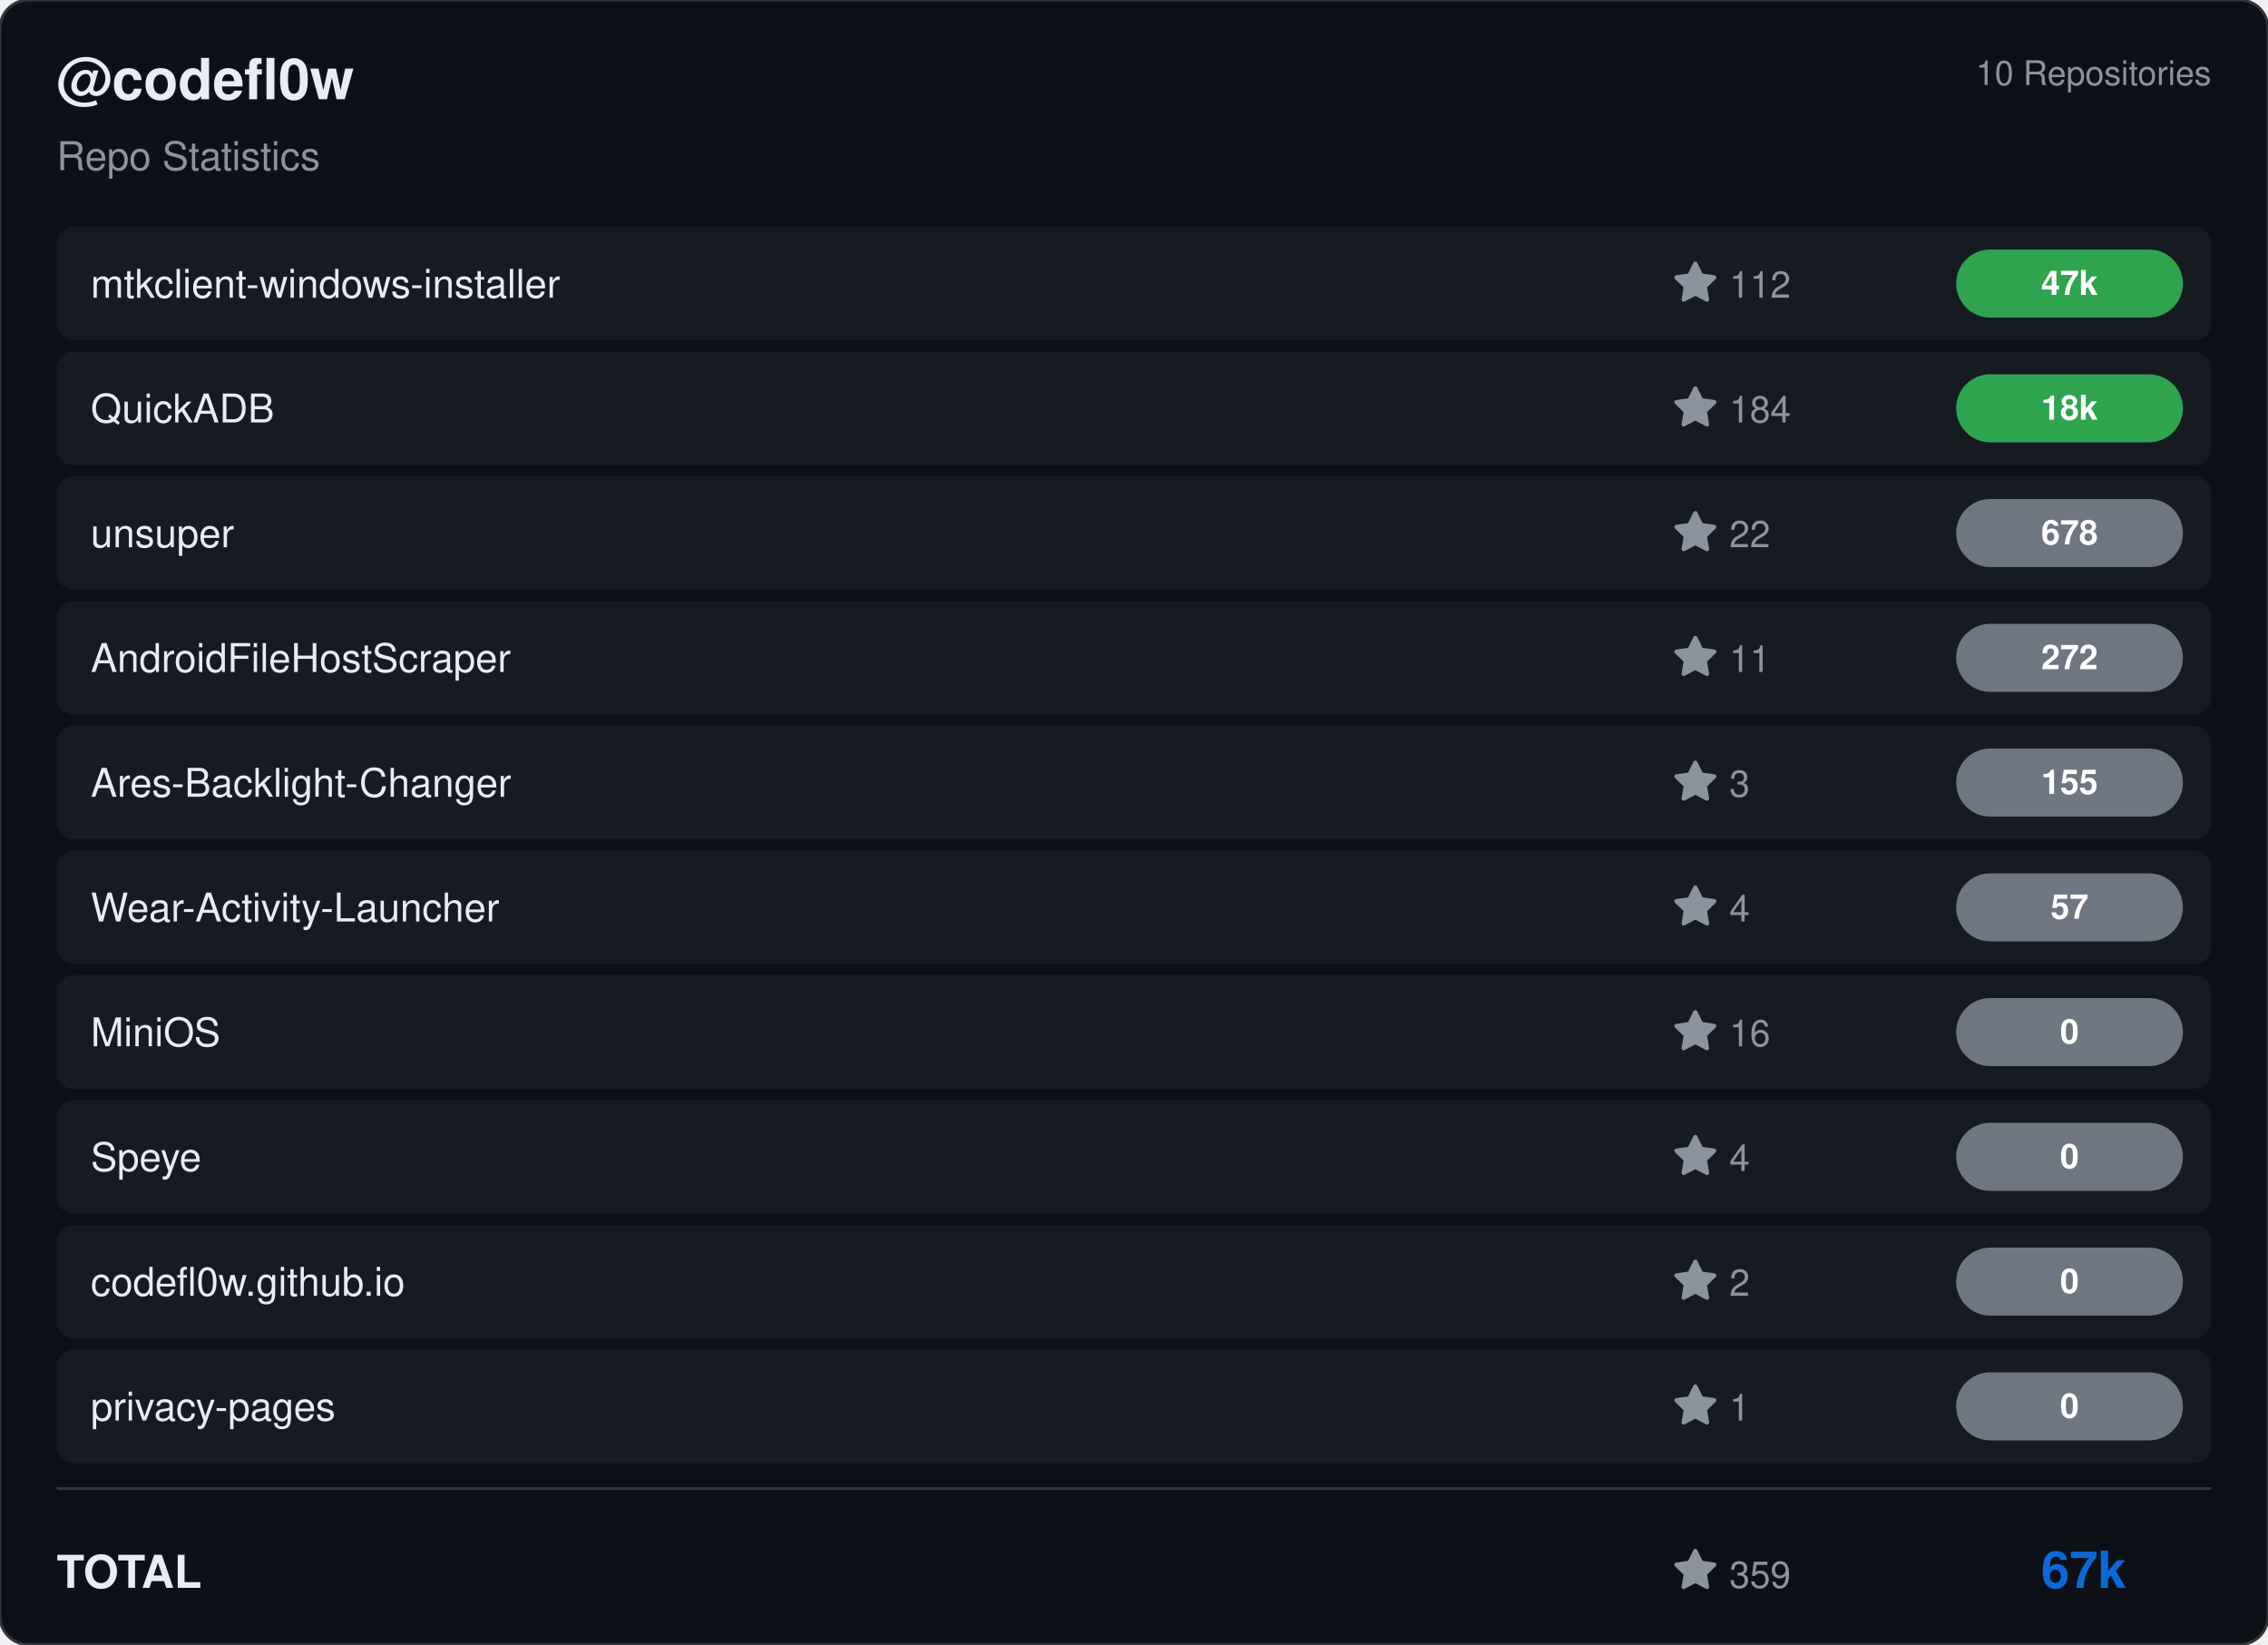
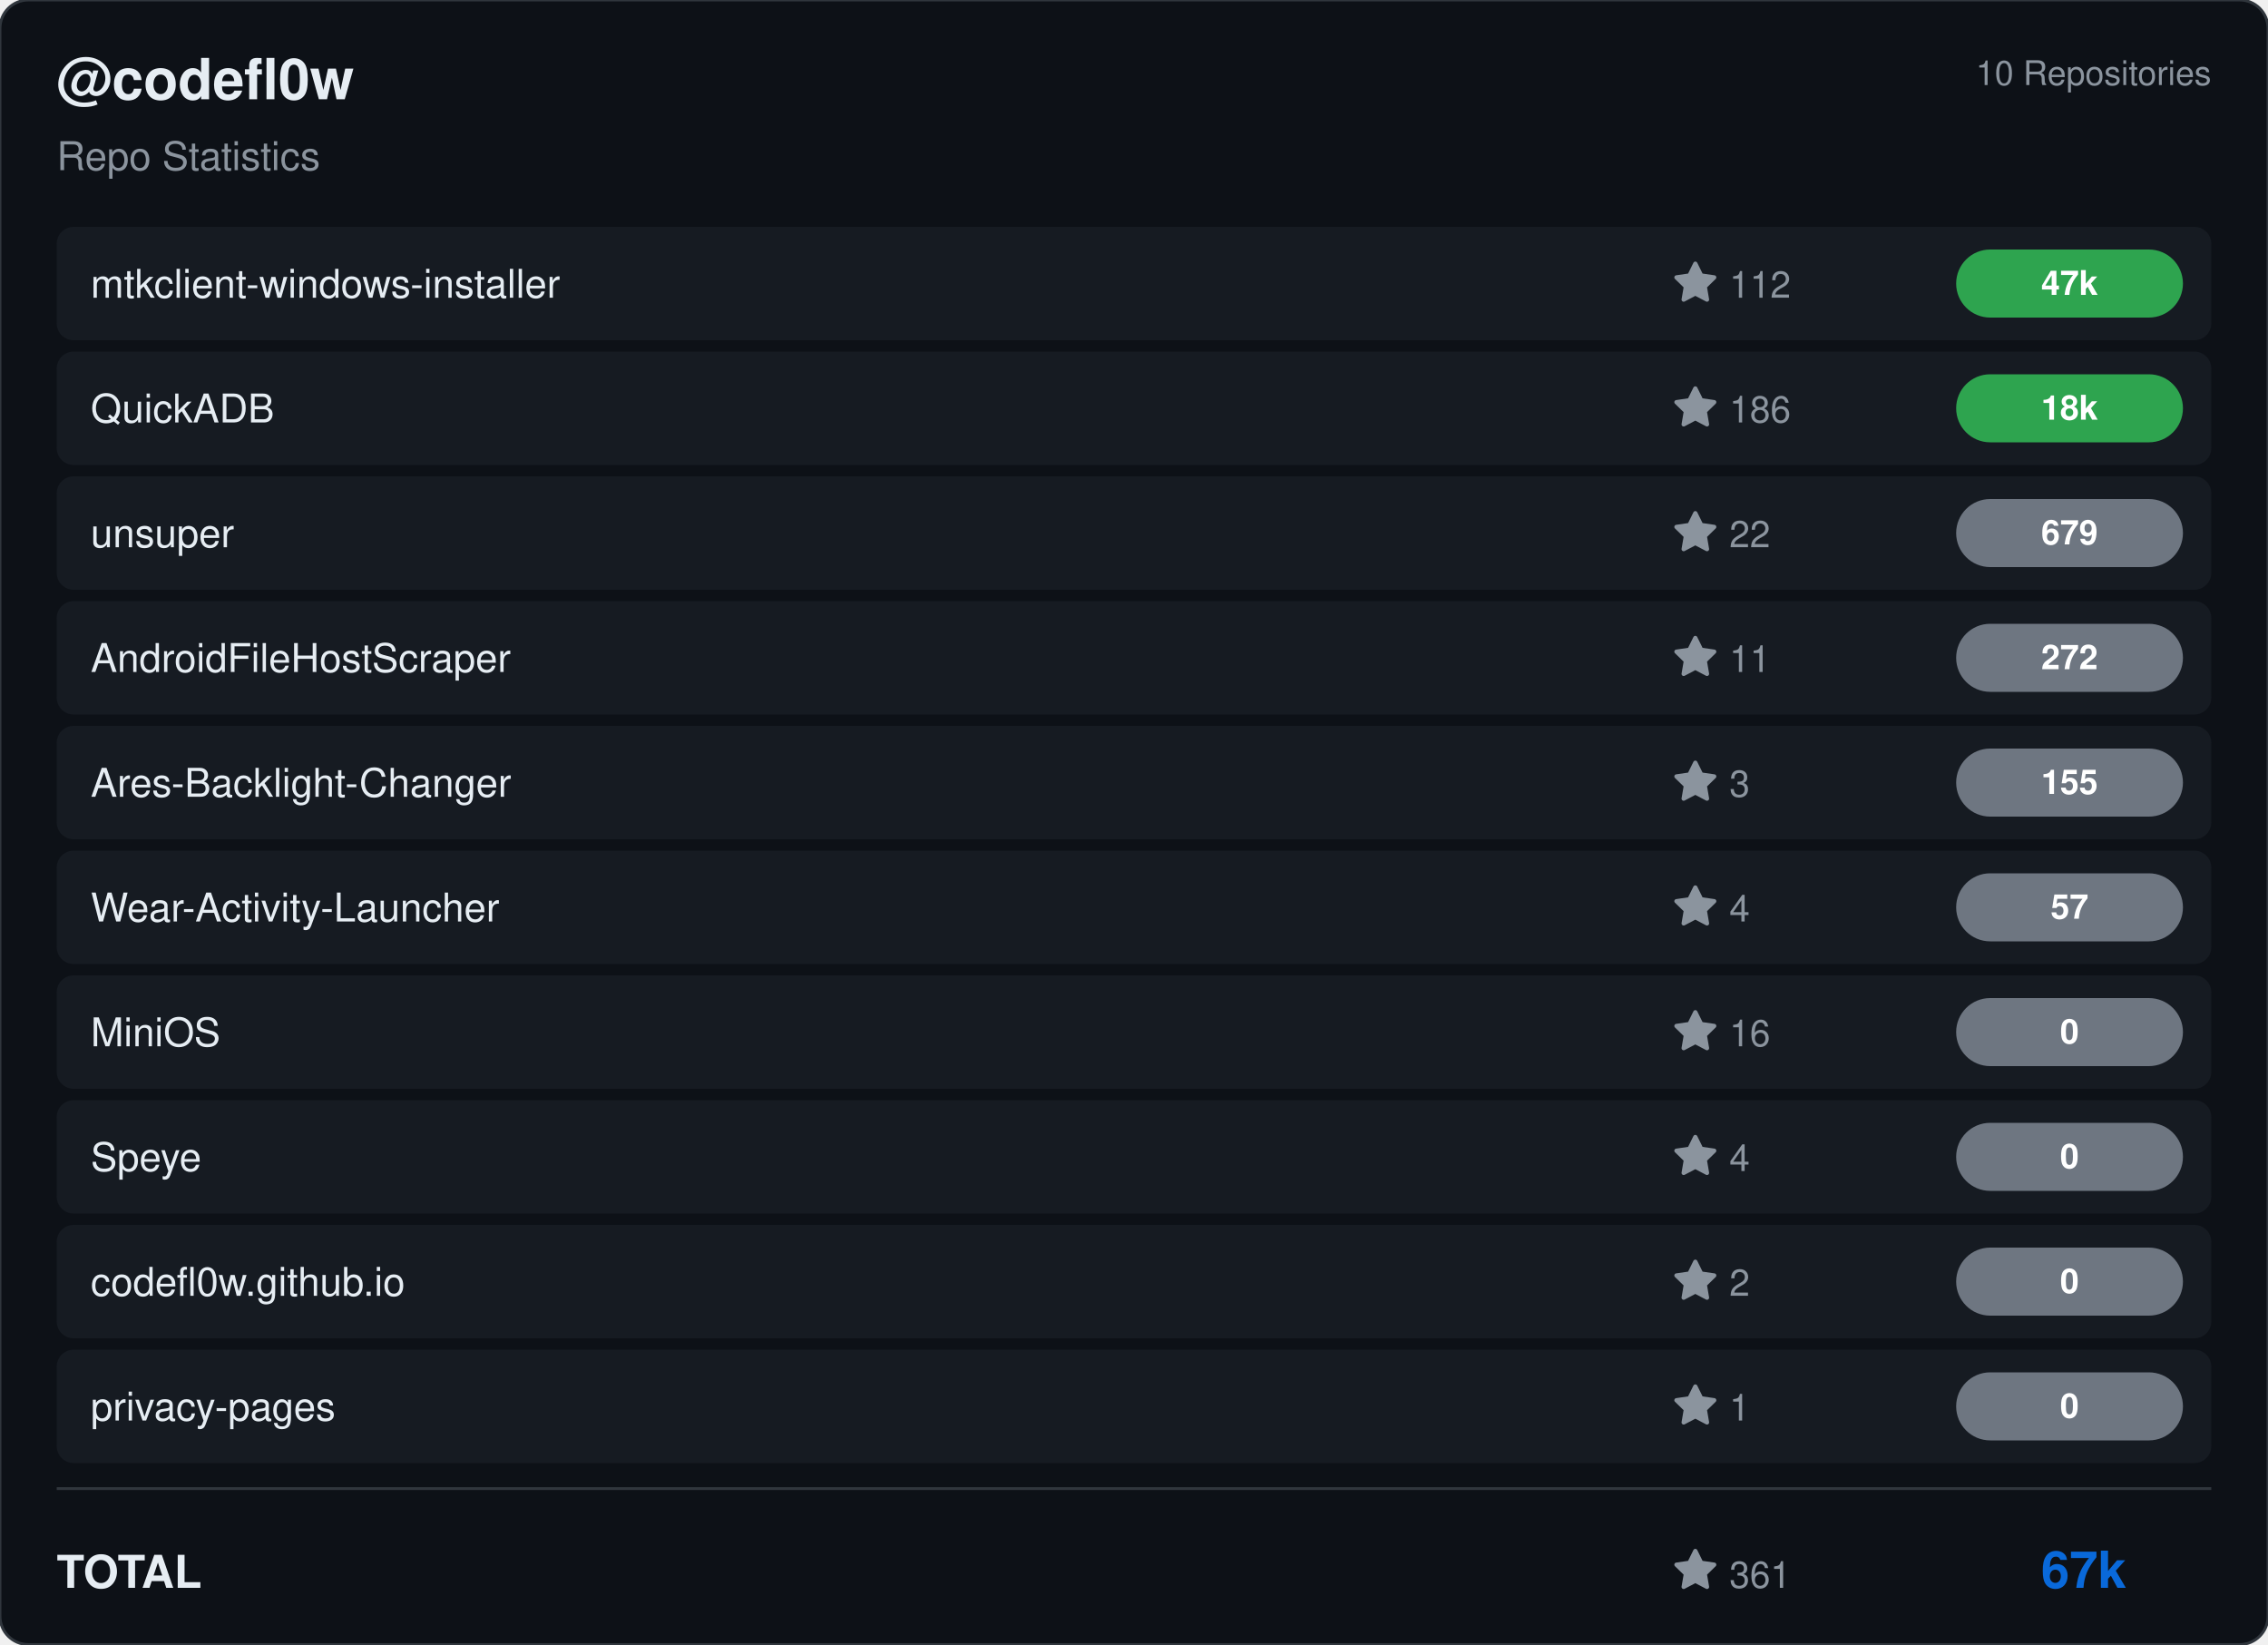
<svg xmlns="http://www.w3.org/2000/svg" viewBox="0 0 800 580" width="800" height="580">
  <rect width="800" height="580" rx="10" fill="#0d1117" stroke="#30363d" stroke-width="1" />
  <g transform="translate(20, 35)">
    <text fill="#e6edf3" font-size="20" font-family="Segoe UI, Helvetica, Arial, sans-serif" font-weight="600">@codefl0w</text>
    <text y="25" fill="#8b949e" font-size="14" font-family="Segoe UI, Helvetica, Arial, sans-serif">Repo Statistics</text>
  </g>
  <text x="780" y="30" fill="#8b949e" font-size="12" font-family="Segoe UI, Helvetica, Arial, sans-serif" text-anchor="end">10 Repositories</text>
  <rect x="20" y="80" width="760" height="40" rx="6" fill="#161b22" />
  <text x="32" y="105" fill="#e6edf3" font-size="14" font-family="Segoe UI, Helvetica, Arial, sans-serif" font-weight="500">mtkclient-windows-installer</text>
  <g transform="translate(590, 92)">
    <path d="M8 .25a.75.75 0 0 1 .673.418l1.882 3.815 4.21.612a.75.75 0 0 1 .416 1.279l-3.046 2.97.719 4.192a.751.751 0 0 1-1.088.791L8 12.347l-3.766 1.98a.75.75 0 0 1-1.088-.79l.72-4.194L.818 6.374a.75.75 0 0 1 .416-1.28l4.21-.611L7.327.668A.75.75 0 0 1 8 .25Z" fill="#8b949e" />
    <text x="20" y="13" fill="#8b949e" font-size="13" font-family="Segoe UI, Helvetica, Arial, sans-serif">112</text>
  </g>
  <rect x="690" y="88.0" width="80" height="24" rx="12" fill="#2ea44f" />
  <text x="730.0" y="104.0" fill="#ffffff" font-size="12" font-weight="bold" font-family="Segoe UI, Helvetica, Arial, sans-serif" text-anchor="middle">47k</text>
  <rect x="20" y="124" width="760" height="40" rx="6" fill="#161b22" />
  <text x="32" y="149" fill="#e6edf3" font-size="14" font-family="Segoe UI, Helvetica, Arial, sans-serif" font-weight="500">QuickADB</text>
  <g transform="translate(590, 136)">
    <path d="M8 .25a.75.75 0 0 1 .673.418l1.882 3.815 4.21.612a.75.75 0 0 1 .416 1.279l-3.046 2.97.719 4.192a.751.751 0 0 1-1.088.791L8 12.347l-3.766 1.98a.75.75 0 0 1-1.088-.79l.72-4.194L.818 6.374a.75.75 0 0 1 .416-1.28l4.21-.611L7.327.668A.75.75 0 0 1 8 .25Z" fill="#8b949e" />
-     <text x="20" y="13" fill="#8b949e" font-size="13" font-family="Segoe UI, Helvetica, Arial, sans-serif">184</text>
+     <text x="20" y="13" fill="#8b949e" font-size="13" font-family="Segoe UI, Helvetica, Arial, sans-serif">186</text>
  </g>
  <rect x="690" y="132.0" width="80" height="24" rx="12" fill="#2ea44f" />
  <text x="730.0" y="148.0" fill="#ffffff" font-size="12" font-weight="bold" font-family="Segoe UI, Helvetica, Arial, sans-serif" text-anchor="middle">18k</text>
  <rect x="20" y="168" width="760" height="40" rx="6" fill="#161b22" />
  <text x="32" y="193" fill="#e6edf3" font-size="14" font-family="Segoe UI, Helvetica, Arial, sans-serif" font-weight="500">unsuper</text>
  <g transform="translate(590, 180)">
    <path d="M8 .25a.75.75 0 0 1 .673.418l1.882 3.815 4.21.612a.75.75 0 0 1 .416 1.279l-3.046 2.97.719 4.192a.751.751 0 0 1-1.088.791L8 12.347l-3.766 1.98a.75.75 0 0 1-1.088-.79l.72-4.194L.818 6.374a.75.75 0 0 1 .416-1.28l4.21-.611L7.327.668A.75.75 0 0 1 8 .25Z" fill="#8b949e" />
    <text x="20" y="13" fill="#8b949e" font-size="13" font-family="Segoe UI, Helvetica, Arial, sans-serif">22</text>
  </g>
  <rect x="690" y="176.0" width="80" height="24" rx="12" fill="#6e7681" />
-   <text x="730.0" y="192.0" fill="#ffffff" font-size="12" font-weight="bold" font-family="Segoe UI, Helvetica, Arial, sans-serif" text-anchor="middle">678</text>
+   <text x="730.0" y="192.0" fill="#ffffff" font-size="12" font-weight="bold" font-family="Segoe UI, Helvetica, Arial, sans-serif" text-anchor="middle">679</text>
  <rect x="20" y="212" width="760" height="40" rx="6" fill="#161b22" />
  <text x="32" y="237" fill="#e6edf3" font-size="14" font-family="Segoe UI, Helvetica, Arial, sans-serif" font-weight="500">AndroidFileHostScraper</text>
  <g transform="translate(590, 224)">
    <path d="M8 .25a.75.75 0 0 1 .673.418l1.882 3.815 4.21.612a.75.75 0 0 1 .416 1.279l-3.046 2.97.719 4.192a.751.751 0 0 1-1.088.791L8 12.347l-3.766 1.98a.75.75 0 0 1-1.088-.79l.72-4.194L.818 6.374a.75.75 0 0 1 .416-1.28l4.21-.611L7.327.668A.75.75 0 0 1 8 .25Z" fill="#8b949e" />
    <text x="20" y="13" fill="#8b949e" font-size="13" font-family="Segoe UI, Helvetica, Arial, sans-serif">11</text>
  </g>
  <rect x="690" y="220.0" width="80" height="24" rx="12" fill="#6e7681" />
  <text x="730.0" y="236.0" fill="#ffffff" font-size="12" font-weight="bold" font-family="Segoe UI, Helvetica, Arial, sans-serif" text-anchor="middle">272</text>
  <rect x="20" y="256" width="760" height="40" rx="6" fill="#161b22" />
  <text x="32" y="281" fill="#e6edf3" font-size="14" font-family="Segoe UI, Helvetica, Arial, sans-serif" font-weight="500">Ares-Backlight-Changer</text>
  <g transform="translate(590, 268)">
    <path d="M8 .25a.75.75 0 0 1 .673.418l1.882 3.815 4.21.612a.75.75 0 0 1 .416 1.279l-3.046 2.97.719 4.192a.751.751 0 0 1-1.088.791L8 12.347l-3.766 1.98a.75.75 0 0 1-1.088-.79l.72-4.194L.818 6.374a.75.75 0 0 1 .416-1.28l4.21-.611L7.327.668A.75.75 0 0 1 8 .25Z" fill="#8b949e" />
    <text x="20" y="13" fill="#8b949e" font-size="13" font-family="Segoe UI, Helvetica, Arial, sans-serif">3</text>
  </g>
  <rect x="690" y="264.0" width="80" height="24" rx="12" fill="#6e7681" />
  <text x="730.0" y="280.0" fill="#ffffff" font-size="12" font-weight="bold" font-family="Segoe UI, Helvetica, Arial, sans-serif" text-anchor="middle">155</text>
  <rect x="20" y="300" width="760" height="40" rx="6" fill="#161b22" />
  <text x="32" y="325" fill="#e6edf3" font-size="14" font-family="Segoe UI, Helvetica, Arial, sans-serif" font-weight="500">Wear-Activity-Launcher</text>
  <g transform="translate(590, 312)">
    <path d="M8 .25a.75.75 0 0 1 .673.418l1.882 3.815 4.21.612a.75.75 0 0 1 .416 1.279l-3.046 2.97.719 4.192a.751.751 0 0 1-1.088.791L8 12.347l-3.766 1.98a.75.75 0 0 1-1.088-.79l.72-4.194L.818 6.374a.75.75 0 0 1 .416-1.28l4.21-.611L7.327.668A.75.75 0 0 1 8 .25Z" fill="#8b949e" />
    <text x="20" y="13" fill="#8b949e" font-size="13" font-family="Segoe UI, Helvetica, Arial, sans-serif">4</text>
  </g>
  <rect x="690" y="308.0" width="80" height="24" rx="12" fill="#6e7681" />
  <text x="730.0" y="324.0" fill="#ffffff" font-size="12" font-weight="bold" font-family="Segoe UI, Helvetica, Arial, sans-serif" text-anchor="middle">57</text>
  <rect x="20" y="344" width="760" height="40" rx="6" fill="#161b22" />
  <text x="32" y="369" fill="#e6edf3" font-size="14" font-family="Segoe UI, Helvetica, Arial, sans-serif" font-weight="500">MiniOS</text>
  <g transform="translate(590, 356)">
    <path d="M8 .25a.75.75 0 0 1 .673.418l1.882 3.815 4.21.612a.75.75 0 0 1 .416 1.279l-3.046 2.97.719 4.192a.751.751 0 0 1-1.088.791L8 12.347l-3.766 1.98a.75.75 0 0 1-1.088-.79l.72-4.194L.818 6.374a.75.75 0 0 1 .416-1.28l4.21-.611L7.327.668A.75.75 0 0 1 8 .25Z" fill="#8b949e" />
    <text x="20" y="13" fill="#8b949e" font-size="13" font-family="Segoe UI, Helvetica, Arial, sans-serif">16</text>
  </g>
  <rect x="690" y="352.0" width="80" height="24" rx="12" fill="#6e7681" />
  <text x="730.0" y="368.0" fill="#ffffff" font-size="12" font-weight="bold" font-family="Segoe UI, Helvetica, Arial, sans-serif" text-anchor="middle">0</text>
  <rect x="20" y="388" width="760" height="40" rx="6" fill="#161b22" />
  <text x="32" y="413" fill="#e6edf3" font-size="14" font-family="Segoe UI, Helvetica, Arial, sans-serif" font-weight="500">Speye</text>
  <g transform="translate(590, 400)">
    <path d="M8 .25a.75.75 0 0 1 .673.418l1.882 3.815 4.21.612a.75.75 0 0 1 .416 1.279l-3.046 2.97.719 4.192a.751.751 0 0 1-1.088.791L8 12.347l-3.766 1.98a.75.75 0 0 1-1.088-.79l.72-4.194L.818 6.374a.75.75 0 0 1 .416-1.28l4.21-.611L7.327.668A.75.75 0 0 1 8 .25Z" fill="#8b949e" />
    <text x="20" y="13" fill="#8b949e" font-size="13" font-family="Segoe UI, Helvetica, Arial, sans-serif">4</text>
  </g>
  <rect x="690" y="396.0" width="80" height="24" rx="12" fill="#6e7681" />
  <text x="730.0" y="412.0" fill="#ffffff" font-size="12" font-weight="bold" font-family="Segoe UI, Helvetica, Arial, sans-serif" text-anchor="middle">0</text>
  <rect x="20" y="432" width="760" height="40" rx="6" fill="#161b22" />
  <text x="32" y="457" fill="#e6edf3" font-size="14" font-family="Segoe UI, Helvetica, Arial, sans-serif" font-weight="500">codefl0w.github.io</text>
  <g transform="translate(590, 444)">
    <path d="M8 .25a.75.75 0 0 1 .673.418l1.882 3.815 4.21.612a.75.75 0 0 1 .416 1.279l-3.046 2.97.719 4.192a.751.751 0 0 1-1.088.791L8 12.347l-3.766 1.98a.75.75 0 0 1-1.088-.79l.72-4.194L.818 6.374a.75.75 0 0 1 .416-1.28l4.21-.611L7.327.668A.75.75 0 0 1 8 .25Z" fill="#8b949e" />
    <text x="20" y="13" fill="#8b949e" font-size="13" font-family="Segoe UI, Helvetica, Arial, sans-serif">2</text>
  </g>
  <rect x="690" y="440.0" width="80" height="24" rx="12" fill="#6e7681" />
  <text x="730.0" y="456.0" fill="#ffffff" font-size="12" font-weight="bold" font-family="Segoe UI, Helvetica, Arial, sans-serif" text-anchor="middle">0</text>
  <rect x="20" y="476" width="760" height="40" rx="6" fill="#161b22" />
  <text x="32" y="501" fill="#e6edf3" font-size="14" font-family="Segoe UI, Helvetica, Arial, sans-serif" font-weight="500">privacy-pages</text>
  <g transform="translate(590, 488)">
    <path d="M8 .25a.75.75 0 0 1 .673.418l1.882 3.815 4.21.612a.75.75 0 0 1 .416 1.279l-3.046 2.97.719 4.192a.751.751 0 0 1-1.088.791L8 12.347l-3.766 1.98a.75.75 0 0 1-1.088-.79l.72-4.194L.818 6.374a.75.75 0 0 1 .416-1.28l4.21-.611L7.327.668A.75.75 0 0 1 8 .25Z" fill="#8b949e" />
    <text x="20" y="13" fill="#8b949e" font-size="13" font-family="Segoe UI, Helvetica, Arial, sans-serif">1</text>
  </g>
  <rect x="690" y="484.0" width="80" height="24" rx="12" fill="#6e7681" />
  <text x="730.0" y="500.0" fill="#ffffff" font-size="12" font-weight="bold" font-family="Segoe UI, Helvetica, Arial, sans-serif" text-anchor="middle">0</text>
  <line x1="20" y1="525" x2="780" y2="525" stroke="#30363d" />
  <text x="20" y="560" fill="#e6edf3" font-size="16" font-family="Segoe UI, Helvetica, Arial, sans-serif" font-weight="600">TOTAL</text>
  <g transform="translate(590, 546)">
    <path d="M8 .25a.75.75 0 0 1 .673.418l1.882 3.815 4.21.612a.75.75 0 0 1 .416 1.279l-3.046 2.97.719 4.192a.751.751 0 0 1-1.088.791L8 12.347l-3.766 1.98a.75.75 0 0 1-1.088-.79l.72-4.194L.818 6.374a.75.75 0 0 1 .416-1.28l4.21-.611L7.327.668A.75.75 0 0 1 8 .25Z" fill="#8b949e" />
-     <text x="20" y="14" fill="#8b949e" font-size="13" font-family="Segoe UI, Helvetica, Arial, sans-serif">359</text>
+     <text x="20" y="14" fill="#8b949e" font-size="13" font-family="Segoe UI, Helvetica, Arial, sans-serif">361</text>
  </g>
  <text x="750" y="560" fill="#0969da" font-size="18" font-family="Segoe UI, Helvetica, Arial, sans-serif" font-weight="bold" text-anchor="end">67k</text>
</svg>
